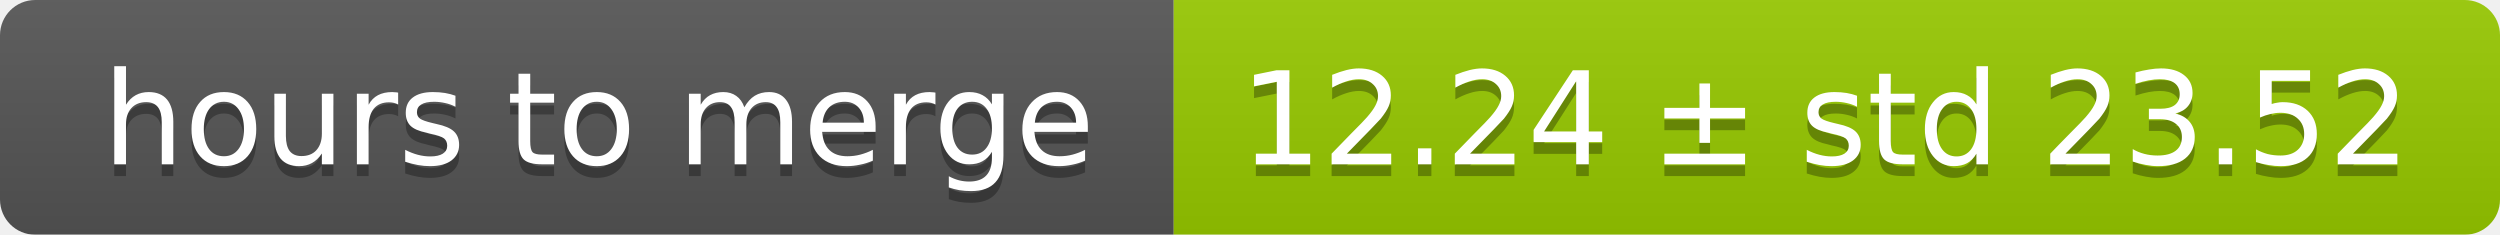
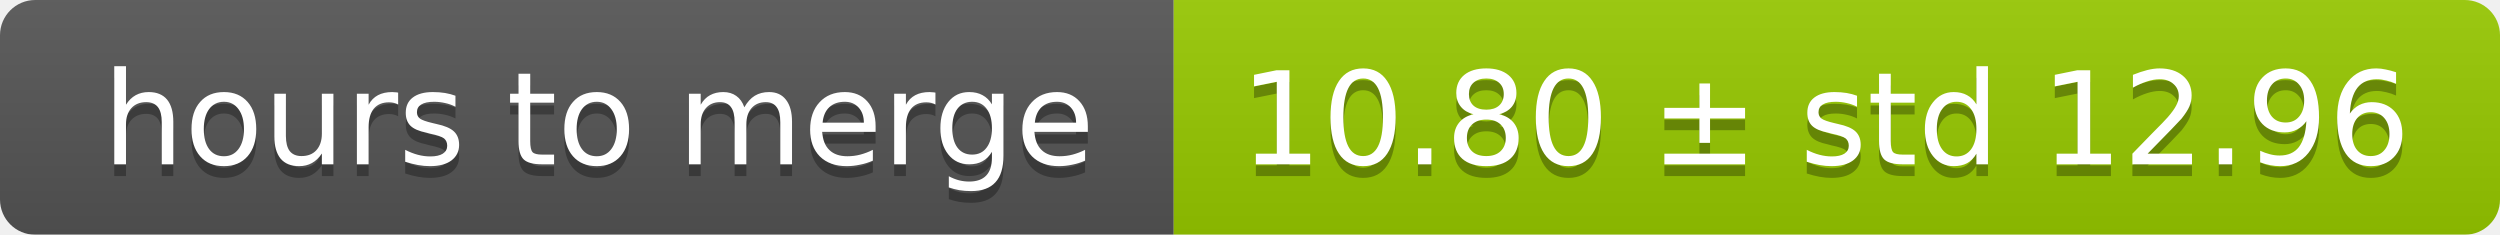
<svg xmlns="http://www.w3.org/2000/svg" width="213" height="20">
  <linearGradient id="smooth" x2="0" y2="100%">
    <stop offset="0" stop-color="#bbb" stop-opacity=".1" />
    <stop offset="1" stop-opacity=".1" />
  </linearGradient>
  <mask id="round">
    <rect width="213" height="20" rx="3" fill="#fff" />
  </mask>
  <g mask="url(#round)">
    <rect width="100" height="20" fill="#555" />
    <rect x="100" width="113" height="20" fill="#97ca00" />
    <rect width="213" height="20" fill="url(#smooth)" />
  </g>
  <g fill="#fff" text-anchor="middle" font-family="DejaVu Sans,Verdana,Geneva,sans-serif" font-size="11">
    <text x="51" y="15" fill="#010101" fill-opacity=".3">hours to merge</text>
    <text x="51" y="14">hours to merge</text>
-     <text x="155.5" y="15" fill="#010101" fill-opacity=".3">12.24 ± std 23.52</text>
-     <text x="155.5" y="14">12.24 ± std 23.52</text>
+     <text x="155.5" y="15" fill="#010101" fill-opacity=".3">10.80 ± std 12.96</text>
+     <text x="155.5" y="14">10.80 ± std 12.96</text>
  </g>
</svg>
